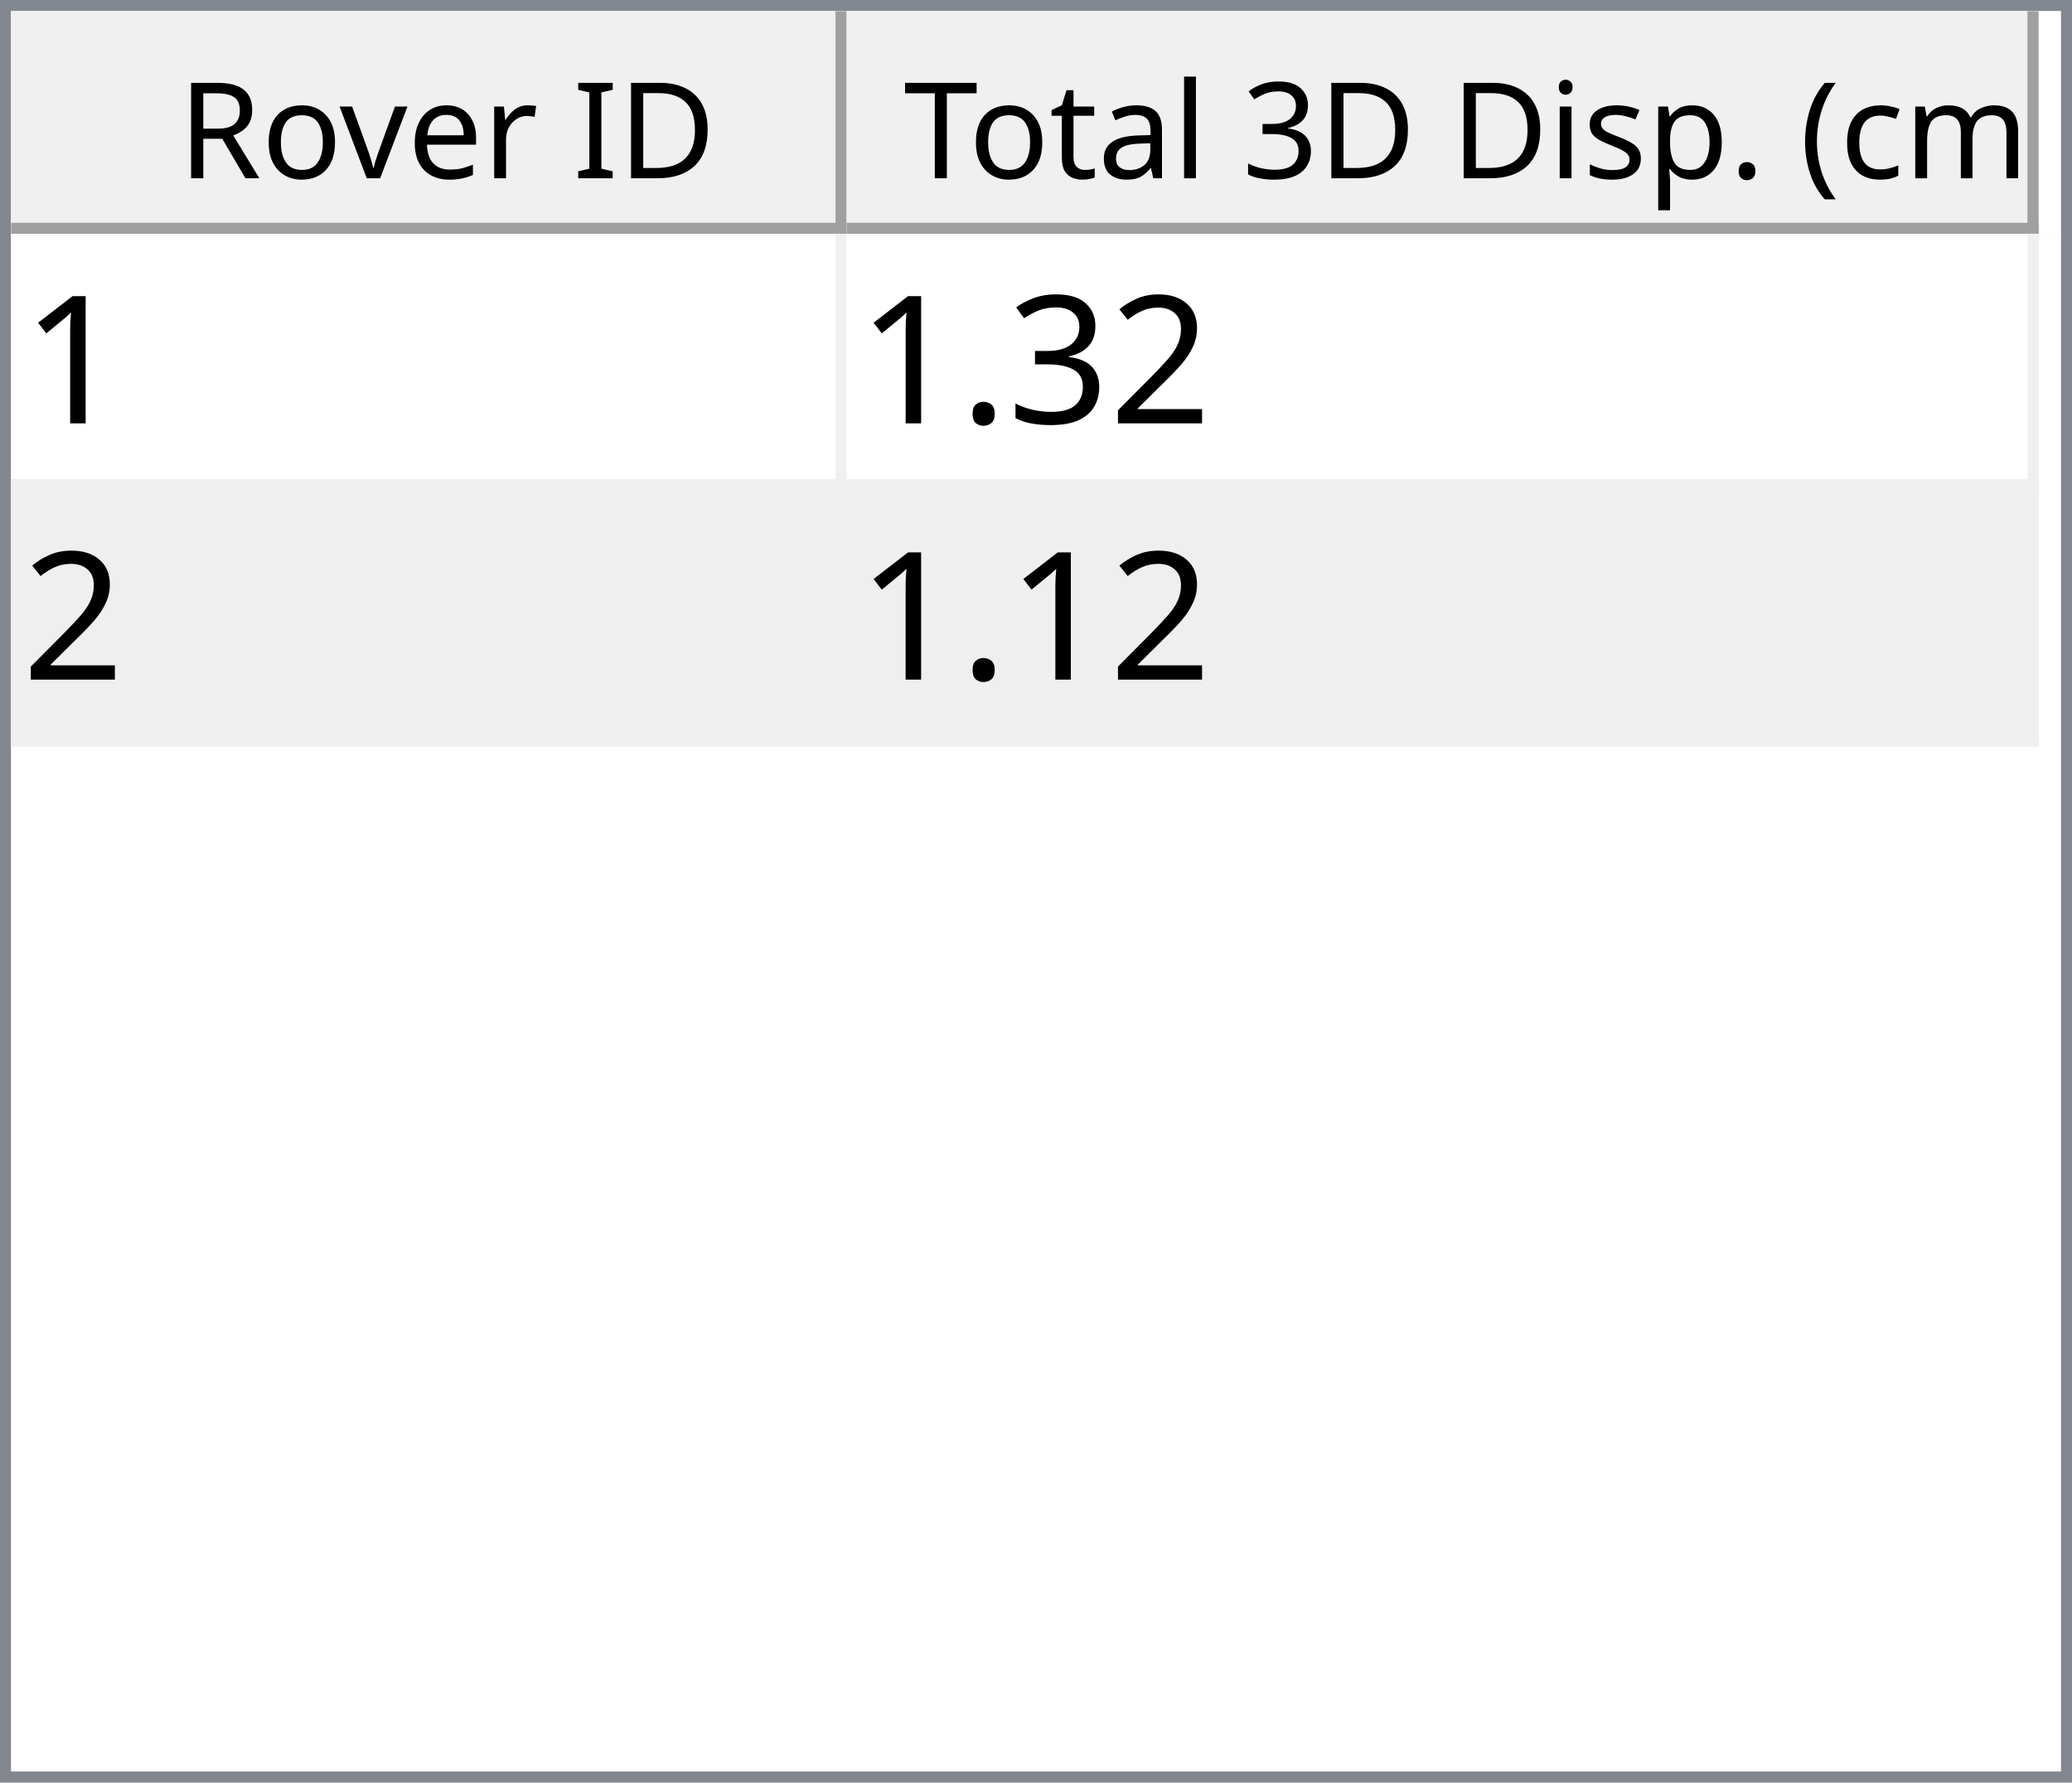
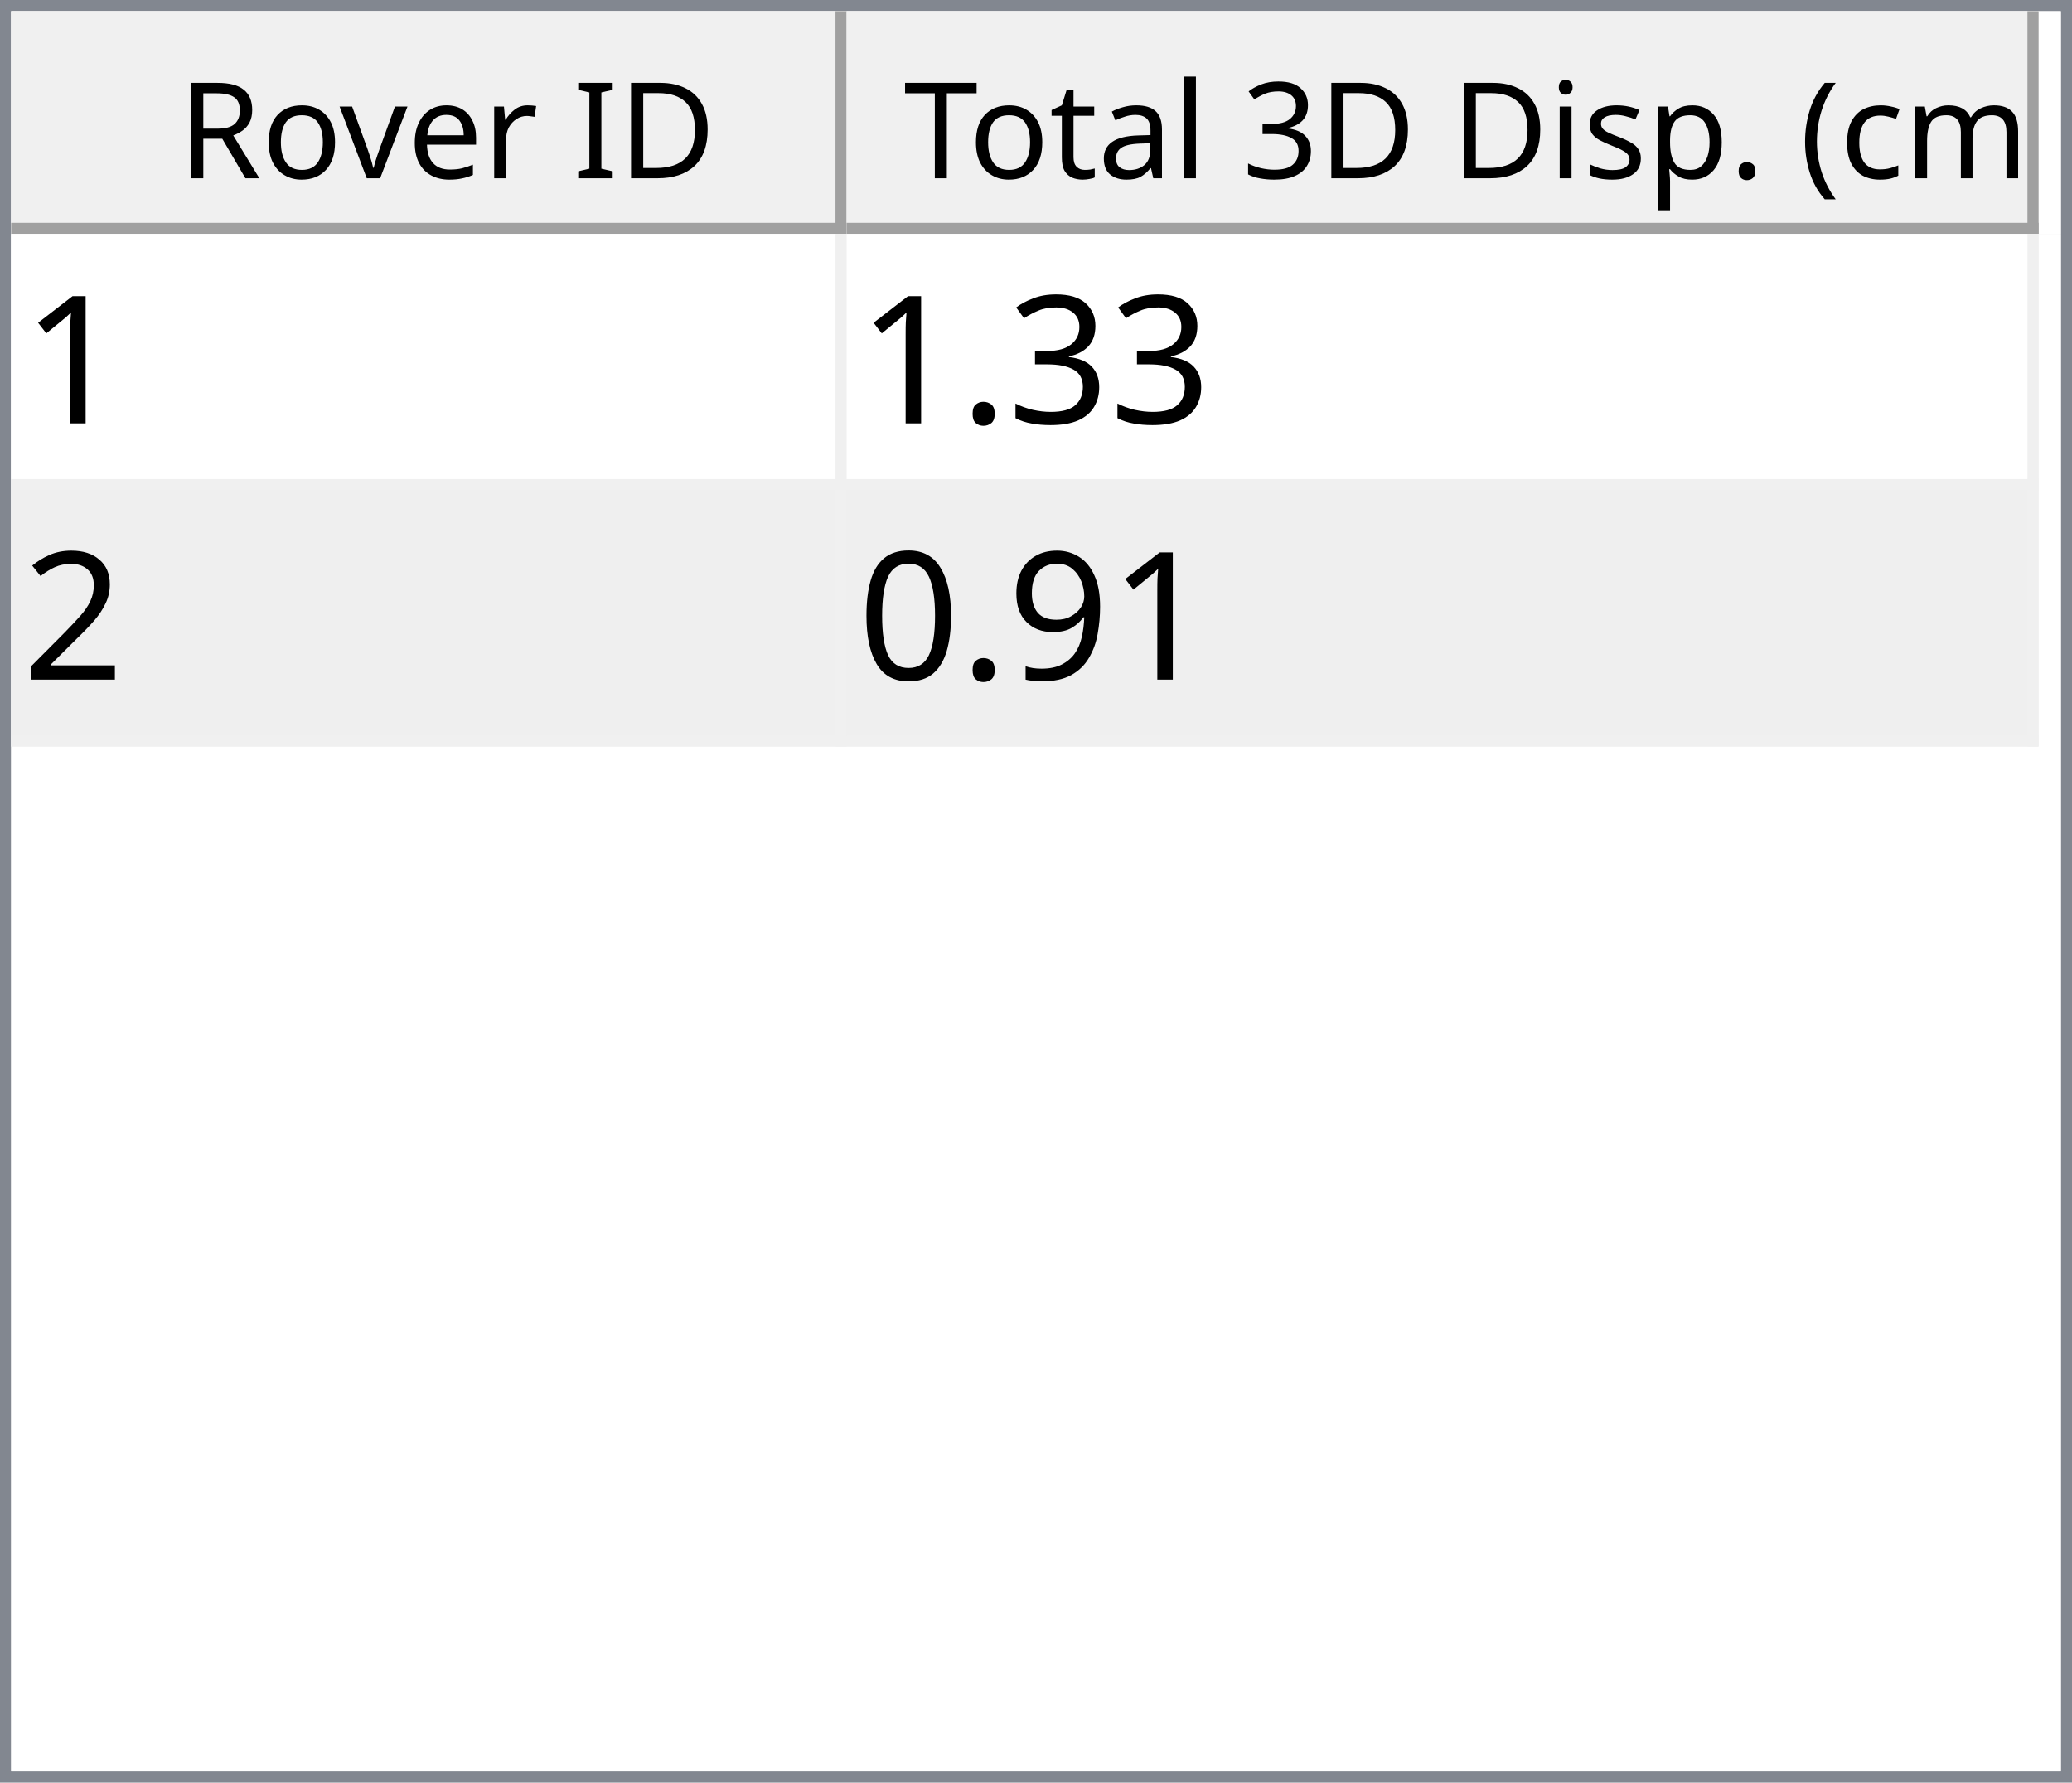
<svg xmlns="http://www.w3.org/2000/svg" style="fill-opacity:1; color-rendering:auto; color-interpolation:auto; text-rendering:auto; stroke:black; stroke-linecap:square; stroke-miterlimit:10; shape-rendering:auto; stroke-opacity:1; fill:black; stroke-dasharray:none; font-weight:normal; stroke-width:1; font-family:'Dialog'; font-style:normal; stroke-linejoin:miter; font-size:12px; stroke-dashoffset:0; image-rendering:auto;" width="186" height="160">
  <defs id="genericDefs" />
  <g>
    <defs id="defs1">
      <clipPath clipPathUnits="userSpaceOnUse" id="clipPath1">
        <path d="M0 0 L186 0 L186 160 L0 160 L0 0 Z" />
      </clipPath>
      <clipPath clipPathUnits="userSpaceOnUse" id="clipPath2">
        <path d="M0 0 L0 160 L186 160 L186 0 Z" />
      </clipPath>
      <clipPath clipPathUnits="userSpaceOnUse" id="clipPath3">
        <path d="M0 0 L0 20 L184 20 L184 0 Z" />
      </clipPath>
      <clipPath clipPathUnits="userSpaceOnUse" id="clipPath4">
        <path d="M0 0 L0 20 L75 20 L75 0 Z" />
      </clipPath>
      <clipPath clipPathUnits="userSpaceOnUse" id="clipPath5">
        <path d="M1 1 L1 19 L74 19 L74 1 Z" />
      </clipPath>
      <clipPath clipPathUnits="userSpaceOnUse" id="clipPath6">
        <path d="M0 0 L0 18 L73 18 L73 0 Z" />
      </clipPath>
      <clipPath clipPathUnits="userSpaceOnUse" id="clipPath7">
        <path d="M-0.5 -0.5 L-0.5 19.5 L74.5 19.5 L74.5 -0.5 Z" />
      </clipPath>
      <clipPath clipPathUnits="userSpaceOnUse" id="clipPath8">
        <path d="M0 0 L0 20 L107 20 L107 0 Z" />
      </clipPath>
      <clipPath clipPathUnits="userSpaceOnUse" id="clipPath9">
        <path d="M1 1 L1 19 L106 19 L106 1 Z" />
      </clipPath>
      <clipPath clipPathUnits="userSpaceOnUse" id="clipPath10">
        <path d="M0 0 L0 18 L105 18 L105 0 Z" />
      </clipPath>
      <clipPath clipPathUnits="userSpaceOnUse" id="clipPath11">
        <path d="M-0.5 -0.5 L-0.5 19.5 L106.5 19.5 L106.5 -0.5 Z" />
      </clipPath>
      <clipPath clipPathUnits="userSpaceOnUse" id="clipPath12">
        <path d="M0 0 L0 138 L184 138 L184 0 Z" />
      </clipPath>
      <clipPath clipPathUnits="userSpaceOnUse" id="clipPath13">
        <path d="M0 0 L0 46 L182 46 L182 0 Z" />
      </clipPath>
      <clipPath clipPathUnits="userSpaceOnUse" id="clipPath14">
        <path d="M-0.5 -0.5 L-0.5 45.5 L181.5 45.5 L181.5 -0.5 Z" />
      </clipPath>
      <clipPath clipPathUnits="userSpaceOnUse" id="clipPath15">
        <path d="M0 0 L0 22 L74 22 L74 0 Z" />
      </clipPath>
      <clipPath clipPathUnits="userSpaceOnUse" id="clipPath16">
        <path d="M0 0 L0 22 L106 22 L106 0 Z" />
      </clipPath>
      <font horiz-adv-x="64.551" id="font1">
        <font-face ascent="107.91" descent="25.098" units-per-em="100" style="font-style:normal; font-family:Segoe UI; font-weight:normal;" />
        <missing-glyph horiz-adv-x="64.551" d="M8.109 0 L8.109 68.266 L56.453 68.266 L56.453 0 L8.109 0 ZM15.328 7.234 L49.219 7.234 L49.219 61.031 L15.328 61.031 L15.328 7.234 Z" />
        <glyph unicode="D" horiz-adv-x="70.117" d="M9.188 0 L9.188 70.016 L28.516 70.016 Q65.531 70.016 65.531 35.891 Q65.531 19.672 55.25 9.836 Q44.969 0 27.734 0 L9.188 0 ZM17.391 62.594 L17.391 7.422 L27.828 7.422 Q41.609 7.422 49.273 14.797 Q56.938 22.172 56.938 35.688 Q56.938 62.594 28.328 62.594 L17.391 62.594 Z" />
        <glyph unicode="I" horiz-adv-x="26.611" d="M17.391 0 L9.188 0 L9.188 70.016 L17.391 70.016 L17.391 0 Z" />
        <glyph unicode=" " horiz-adv-x="27.393" d="" />
        <glyph unicode="r" horiz-adv-x="34.766" d="M34.188 41.891 Q32.078 43.5 28.125 43.5 Q23 43.5 19.555 38.672 Q16.109 33.844 16.109 25.484 L16.109 0 L8.109 0 L8.109 50 L16.109 50 L16.109 39.703 L16.312 39.703 Q18.016 44.969 21.531 47.922 Q25.047 50.875 29.391 50.875 Q32.516 50.875 34.188 50.203 L34.188 41.891 Z" />
        <glyph unicode="e" horiz-adv-x="52.295" d="M48.297 23 L12.984 23 Q13.188 14.656 17.484 10.109 Q21.781 5.562 29.297 5.562 Q37.75 5.562 44.828 11.141 L44.828 3.609 Q38.234 -1.172 27.391 -1.172 Q16.797 -1.172 10.742 5.641 Q4.688 12.453 4.688 24.812 Q4.688 36.469 11.305 43.82 Q17.922 51.172 27.734 51.172 Q37.547 51.172 42.922 44.828 Q48.297 38.484 48.297 27.203 L48.297 23 ZM40.094 29.781 Q40.047 36.719 36.75 40.578 Q33.453 44.438 27.594 44.438 Q21.922 44.438 17.969 40.383 Q14.016 36.328 13.094 29.781 L40.094 29.781 Z" />
        <glyph unicode="v" horiz-adv-x="47.9" d="M47.406 50 L27.484 0 L19.625 0 L0.688 50 L9.469 50 L22.172 13.672 Q23.578 9.672 23.922 6.688 L24.125 6.688 Q24.609 10.453 25.688 13.484 L38.969 50 L47.406 50 Z" />
        <glyph unicode="o" horiz-adv-x="58.594" d="M29 -1.172 Q17.922 -1.172 11.305 5.836 Q4.688 12.844 4.688 24.422 Q4.688 37.016 11.57 44.094 Q18.453 51.172 30.172 51.172 Q41.359 51.172 47.633 44.289 Q53.906 37.406 53.906 25.203 Q53.906 13.234 47.141 6.031 Q40.375 -1.172 29 -1.172 ZM29.594 44.438 Q21.875 44.438 17.383 39.188 Q12.891 33.938 12.891 24.703 Q12.891 15.828 17.43 10.695 Q21.969 5.562 29.594 5.562 Q37.359 5.562 41.531 10.594 Q45.703 15.625 45.703 24.906 Q45.703 34.281 41.531 39.359 Q37.359 44.438 29.594 44.438 Z" />
        <glyph unicode="R" horiz-adv-x="59.814" d="M59.375 0 L49.609 0 L37.891 19.625 Q36.281 22.359 34.766 24.289 Q33.25 26.219 31.664 27.438 Q30.078 28.656 28.25 29.219 Q26.422 29.781 24.125 29.781 L17.391 29.781 L17.391 0 L9.188 0 L9.188 70.016 L30.078 70.016 Q34.672 70.016 38.555 68.867 Q42.438 67.719 45.289 65.375 Q48.141 63.031 49.758 59.547 Q51.375 56.062 51.375 51.375 Q51.375 47.703 50.273 44.656 Q49.172 41.609 47.148 39.211 Q45.125 36.812 42.266 35.133 Q39.406 33.453 35.844 32.516 L35.844 32.328 Q37.594 31.547 38.891 30.547 Q40.188 29.547 41.359 28.18 Q42.531 26.812 43.68 25.078 Q44.828 23.344 46.234 21.047 L59.375 0 ZM17.391 62.594 L17.391 37.203 L28.516 37.203 Q31.594 37.203 34.203 38.133 Q36.812 39.062 38.719 40.797 Q40.625 42.531 41.703 45.047 Q42.781 47.562 42.781 50.688 Q42.781 56.297 39.141 59.445 Q35.5 62.594 28.609 62.594 L17.391 62.594 Z" />
        <glyph unicode=")" horiz-adv-x="30.176" d="M8.297 -15.922 L1.172 -15.922 Q16.406 2.344 16.406 26.812 Q16.406 51.469 1.078 70.016 L8.297 70.016 Q23.531 52.156 23.531 26.703 Q23.531 1.375 8.297 -15.922 Z" />
        <glyph unicode="m" horiz-adv-x="86.133" d="M79.109 0 L71.094 0 L71.094 28.719 Q71.094 37.016 68.531 40.727 Q65.969 44.438 59.906 44.438 Q54.781 44.438 51.195 39.75 Q47.609 35.062 47.609 28.516 L47.609 0 L39.594 0 L39.594 29.688 Q39.594 44.438 28.219 44.438 Q22.953 44.438 19.531 40.016 Q16.109 35.594 16.109 28.516 L16.109 0 L8.109 0 L8.109 50 L16.109 50 L16.109 42.094 L16.312 42.094 Q21.625 51.172 31.844 51.172 Q36.969 51.172 40.773 48.312 Q44.578 45.453 46 40.828 Q51.562 51.172 62.594 51.172 Q79.109 51.172 79.109 30.812 L79.109 0 Z" />
        <glyph unicode="c" horiz-adv-x="46.191" d="M42.188 2.297 Q36.422 -1.172 28.516 -1.172 Q17.828 -1.172 11.258 5.789 Q4.688 12.75 4.688 23.828 Q4.688 36.188 11.766 43.68 Q18.844 51.172 30.672 51.172 Q37.25 51.172 42.281 48.734 L42.281 40.531 Q36.719 44.438 30.375 44.438 Q22.703 44.438 17.797 38.945 Q12.891 33.453 12.891 24.516 Q12.891 15.719 17.508 10.641 Q22.125 5.562 29.891 5.562 Q36.422 5.562 42.188 9.906 L42.188 2.297 Z" />
        <glyph unicode="(" horiz-adv-x="30.176" d="M29.109 -15.922 L21.969 -15.922 Q6.844 1.375 6.844 26.703 Q6.844 52.156 21.969 70.016 L29.203 70.016 Q13.875 51.469 13.875 26.812 Q13.875 2.344 29.109 -15.922 Z" />
        <glyph unicode="." horiz-adv-x="21.68" d="M10.891 -1.078 Q8.641 -1.078 7.055 0.539 Q5.469 2.156 5.469 4.391 Q5.469 6.641 7.055 8.273 Q8.641 9.906 10.891 9.906 Q13.188 9.906 14.797 8.273 Q16.406 6.641 16.406 4.391 Q16.406 2.156 14.797 0.539 Q13.188 -1.078 10.891 -1.078 Z" />
        <glyph unicode="p" horiz-adv-x="58.789" d="M16.312 7.234 L16.109 7.234 L16.109 -23 L8.109 -23 L8.109 50 L16.109 50 L16.109 41.219 L16.312 41.219 Q22.219 51.172 33.594 51.172 Q43.266 51.172 48.688 44.461 Q54.109 37.75 54.109 26.469 Q54.109 13.922 48 6.375 Q41.891 -1.172 31.297 -1.172 Q21.578 -1.172 16.312 7.234 ZM16.109 27.391 L16.109 20.406 Q16.109 14.203 20.141 9.883 Q24.172 5.562 30.375 5.562 Q37.641 5.562 41.773 11.133 Q45.906 16.703 45.906 26.609 Q45.906 34.969 42.047 39.703 Q38.188 44.438 31.594 44.438 Q24.609 44.438 20.359 39.578 Q16.109 34.719 16.109 27.391 Z" />
        <glyph unicode="s" horiz-adv-x="42.432" d="M5.078 1.812 L5.078 10.406 Q11.625 5.562 19.484 5.562 Q30.031 5.562 30.031 12.594 Q30.031 14.594 29.125 15.992 Q28.219 17.391 26.68 18.461 Q25.141 19.531 23.07 20.383 Q21 21.234 18.609 22.172 Q15.281 23.484 12.766 24.828 Q10.25 26.172 8.57 27.859 Q6.891 29.547 6.031 31.695 Q5.172 33.844 5.172 36.719 Q5.172 40.234 6.789 42.945 Q8.406 45.656 11.086 47.484 Q13.766 49.312 17.211 50.242 Q20.656 51.172 24.312 51.172 Q30.812 51.172 35.938 48.922 L35.938 40.828 Q30.422 44.438 23.25 44.438 Q21 44.438 19.195 43.922 Q17.391 43.406 16.094 42.477 Q14.797 41.547 14.086 40.258 Q13.375 38.969 13.375 37.406 Q13.375 35.453 14.086 34.133 Q14.797 32.812 16.164 31.789 Q17.531 30.766 19.484 29.938 Q21.438 29.109 23.922 28.125 Q27.25 26.859 29.883 25.516 Q32.516 24.172 34.375 22.484 Q36.234 20.797 37.234 18.602 Q38.234 16.406 38.234 13.375 Q38.234 9.672 36.602 6.938 Q34.969 4.203 32.234 2.398 Q29.5 0.594 25.93 -0.289 Q22.359 -1.172 18.453 -1.172 Q10.75 -1.172 5.078 1.812 Z" />
        <glyph unicode="i" horiz-adv-x="24.219" d="M12.203 62.703 Q10.062 62.703 8.547 64.164 Q7.031 65.625 7.031 67.875 Q7.031 70.125 8.547 71.609 Q10.062 73.094 12.203 73.094 Q14.406 73.094 15.945 71.609 Q17.484 70.125 17.484 67.875 Q17.484 65.719 15.945 64.211 Q14.406 62.703 12.203 62.703 ZM16.109 0 L8.109 0 L8.109 50 L16.109 50 L16.109 0 Z" />
        <glyph unicode="3" horiz-adv-x="53.906" d="M46.531 19.828 Q46.531 15.094 44.75 11.211 Q42.969 7.328 39.719 4.57 Q36.469 1.812 31.93 0.297 Q27.391 -1.219 21.922 -1.219 Q11.922 -1.219 6 2.594 L6 11.188 Q13.094 5.609 22.219 5.609 Q25.875 5.609 28.828 6.539 Q31.781 7.469 33.906 9.227 Q36.031 10.984 37.18 13.477 Q38.328 15.969 38.328 19.094 Q38.328 32.812 18.797 32.812 L12.984 32.812 L12.984 39.594 L18.5 39.594 Q35.797 39.594 35.797 52.484 Q35.797 64.406 22.609 64.406 Q15.188 64.406 8.688 59.422 L8.688 67.188 Q15.375 71.188 24.609 71.188 Q29 71.188 32.57 69.969 Q36.141 68.75 38.68 66.555 Q41.219 64.359 42.609 61.281 Q44 58.203 44 54.5 Q44 40.672 30.031 36.719 L30.031 36.531 Q33.594 36.141 36.625 34.797 Q39.656 33.453 41.852 31.305 Q44.047 29.156 45.289 26.25 Q46.531 23.344 46.531 19.828 Z" />
        <glyph unicode="l" horiz-adv-x="24.219" d="M16.109 0 L8.109 0 L8.109 74.031 L16.109 74.031 L16.109 0 Z" />
        <glyph unicode="a" horiz-adv-x="50.879" d="M43.891 0 L35.891 0 L35.891 7.812 L35.688 7.812 Q30.469 -1.172 20.312 -1.172 Q12.844 -1.172 8.617 2.781 Q4.391 6.734 4.391 13.281 Q4.391 27.297 20.906 29.594 L35.891 31.688 Q35.891 44.438 25.594 44.438 Q16.547 44.438 9.281 38.281 L9.281 46.484 Q16.656 51.172 26.266 51.172 Q43.891 51.172 43.891 32.516 L43.891 0 ZM35.891 25.297 L23.828 23.641 Q18.266 22.859 15.43 20.875 Q12.594 18.891 12.594 13.875 Q12.594 10.203 15.211 7.883 Q17.828 5.562 22.172 5.562 Q28.125 5.562 32.008 9.742 Q35.891 13.922 35.891 20.312 L35.891 25.297 Z" />
        <glyph unicode="t" horiz-adv-x="33.887" d="M31.297 0.484 Q28.469 -1.078 23.828 -1.078 Q10.688 -1.078 10.688 13.578 L10.688 43.172 L2.094 43.172 L2.094 50 L10.688 50 L10.688 62.203 L18.703 64.797 L18.703 50 L31.297 50 L31.297 43.172 L18.703 43.172 L18.703 14.984 Q18.703 9.969 20.414 7.82 Q22.125 5.672 26.078 5.672 Q29.109 5.672 31.297 7.328 L31.297 0.484 Z" />
        <glyph unicode="T" horiz-adv-x="52.393" d="M50.594 62.594 L30.375 62.594 L30.375 0 L22.172 0 L22.172 62.594 L2 62.594 L2 70.016 L50.594 70.016 L50.594 62.594 Z" />
      </font>
      <font horiz-adv-x="75.0" id="font2">
        <font-face ascent="100.537" descent="21.973" units-per-em="100" style="font-style:normal; font-family:sans-serif; font-weight:normal;" />
        <missing-glyph horiz-adv-x="75.0" d="M12.5 0 L12.5 62.5 L62.5 62.5 L62.5 0 L12.5 0 ZM14.062 1.562 L60.938 1.562 L60.938 60.938 L14.062 60.938 L14.062 1.562 Z" />
        <glyph unicode="1" horiz-adv-x="55.615" d="M37.25 0 L28.469 0 L28.469 56 Q25.297 52.984 20.141 49.953 Q14.984 46.922 10.891 45.406 L10.891 53.906 Q18.266 57.375 23.781 62.305 Q29.297 67.234 31.594 71.875 L37.25 71.875 L37.25 0 Z" />
-         <glyph unicode="2" horiz-adv-x="55.615" d="M50.344 8.453 L50.344 0 L3.031 0 Q2.938 3.172 4.047 6.109 Q5.859 10.938 9.836 15.625 Q13.812 20.312 21.344 26.469 Q33.016 36.031 37.117 41.625 Q41.219 47.219 41.219 52.203 Q41.219 57.422 37.477 61.008 Q33.734 64.594 27.734 64.594 Q21.391 64.594 17.578 60.789 Q13.766 56.984 13.719 50.25 L4.688 51.172 Q5.609 61.281 11.664 66.578 Q17.719 71.875 27.938 71.875 Q38.234 71.875 44.242 66.164 Q50.25 60.453 50.25 52 Q50.25 47.703 48.492 43.555 Q46.734 39.406 42.656 34.812 Q38.578 30.219 29.109 22.219 Q21.188 15.578 18.945 13.211 Q16.703 10.844 15.234 8.453 L50.344 8.453 Z" />
        <glyph unicode="3" horiz-adv-x="55.615" d="M4.203 18.891 L12.984 20.062 Q14.5 12.594 18.141 9.297 Q21.781 6 27 6 Q33.203 6 37.477 10.297 Q41.75 14.594 41.75 20.953 Q41.75 27 37.797 30.93 Q33.844 34.859 27.734 34.859 Q25.25 34.859 21.531 33.891 L22.516 41.609 Q23.391 41.5 23.922 41.5 Q29.547 41.5 34.039 44.43 Q38.531 47.359 38.531 53.469 Q38.531 58.297 35.258 61.477 Q31.984 64.656 26.812 64.656 Q21.688 64.656 18.266 61.43 Q14.844 58.203 13.875 51.766 L5.078 53.328 Q6.688 62.156 12.398 67.016 Q18.109 71.875 26.609 71.875 Q32.469 71.875 37.398 69.359 Q42.328 66.844 44.945 62.5 Q47.562 58.156 47.562 53.266 Q47.562 48.641 45.07 44.828 Q42.578 41.016 37.703 38.766 Q44.047 37.312 47.562 32.695 Q51.078 28.078 51.078 21.141 Q51.078 11.766 44.242 5.25 Q37.406 -1.266 26.953 -1.266 Q17.531 -1.266 11.305 4.352 Q5.078 9.969 4.203 18.891 Z" />
        <glyph unicode="." horiz-adv-x="27.783" d="M9.078 0 L9.078 10.016 L19.094 10.016 L19.094 0 L9.078 0 Z" />
+         <glyph unicode="2" horiz-adv-x="55.615" d="M50.344 8.453 L50.344 0 L3.031 0 Q2.938 3.172 4.047 6.109 Q5.859 10.938 9.836 15.625 Q13.812 20.312 21.344 26.469 Q33.016 36.031 37.117 41.625 Q41.219 47.219 41.219 52.203 Q41.219 57.422 37.477 61.008 Q33.734 64.594 27.734 64.594 Q21.391 64.594 17.578 60.789 Q13.766 56.984 13.719 50.25 L4.688 51.172 Q5.609 61.281 11.664 66.578 Q17.719 71.875 27.938 71.875 Q38.234 71.875 44.242 66.164 Q50.25 60.453 50.25 52 Q50.25 47.703 48.492 43.555 Q46.734 39.406 42.656 34.812 Q38.578 30.219 29.109 22.219 Q21.188 15.578 18.945 13.211 Q16.703 10.844 15.234 8.453 L50.344 8.453 Z" />
+         <glyph unicode="9" horiz-adv-x="55.615" d="M5.469 16.547 L13.922 17.328 Q14.984 11.375 18.016 8.688 Q21.047 6 25.781 6 Q29.828 6 32.883 7.859 Q35.938 9.719 37.891 12.82 Q39.844 15.922 41.164 21.195 Q42.484 26.469 42.484 31.938 Q42.484 32.516 42.438 33.688 Q39.797 29.5 35.234 26.883 Q30.672 24.266 25.344 24.266 Q16.453 24.266 10.305 30.711 Q4.156 37.156 4.156 47.703 Q4.156 58.594 10.578 65.234 Q17 71.875 26.656 71.875 Q33.641 71.875 39.43 68.117 Q45.219 64.359 48.219 57.398 Q51.219 50.438 51.219 37.25 Q51.219 23.531 48.242 15.406 Q45.266 7.281 39.383 3.031 Q33.5 -1.219 25.594 -1.219 Q17.188 -1.219 11.867 3.445 Q6.547 8.109 5.469 16.547 ZM41.453 48.141 Q41.453 55.719 37.43 60.156 Q33.406 64.594 27.734 64.594 Q21.875 64.594 17.531 59.812 Q13.188 55.031 13.188 47.406 Q13.188 40.578 17.312 36.305 Q21.438 32.031 27.484 32.031 Q33.594 32.031 37.523 36.305 Q41.453 40.578 41.453 48.141 Z" />
+         <glyph unicode="0" horiz-adv-x="55.615" d="M4.156 35.297 Q4.156 48 6.766 55.742 Q9.375 63.484 14.523 67.68 Q19.672 71.875 27.484 71.875 Q33.25 71.875 37.594 69.555 Q41.938 67.234 44.773 62.867 Q47.609 58.5 49.219 52.227 Q50.828 45.953 50.828 35.297 Q50.828 22.703 48.242 14.969 Q45.656 7.234 40.508 3.008 Q35.359 -1.219 27.484 -1.219 Q17.141 -1.219 11.234 6.203 Q4.156 15.141 4.156 35.297 ZM13.188 35.297 Q13.188 17.672 17.312 11.836 Q21.438 6 27.484 6 Q33.547 6 37.672 11.859 Q41.797 17.719 41.797 35.297 Q41.797 52.984 37.672 58.789 Q33.547 64.594 27.391 64.594 Q21.344 64.594 17.719 59.469 Q13.188 52.938 13.188 35.297 Z" />
      </font>
    </defs>
    <g style="fill:white; stroke:white;">
      <rect x="0" y="0" width="186" style="clip-path:url(#clipPath1); stroke:none;" height="160" />
    </g>
    <g style="fill:white; text-rendering:optimizeSpeed; color-rendering:optimizeSpeed; image-rendering:optimizeSpeed; shape-rendering:crispEdges; stroke:white; color-interpolation:sRGB;">
      <rect x="0" width="186" height="160" y="0" style="stroke:none;" />
      <path style="stroke:none;" d="M0 160 L186 160 L186 0 L0 0 Z" />
    </g>
    <g style="fill:rgb(240,240,240); font-family:'Segoe UI'; stroke:rgb(240,240,240);">
      <rect x="0" y="0" width="186" style="clip-path:url(#clipPath2); stroke:none;" height="160" />
    </g>
    <g style="fill:rgb(130,135,144); font-family:'Segoe UI'; stroke:rgb(130,135,144);">
      <path d="M0 0 L186 0 L186 160 L0 160 L0 0 ZM1 1 L185 1 L185 159 L1 159 L1 1 Z" style="fill-rule:evenodd; clip-path:url(#clipPath2); stroke:none;" />
    </g>
    <g style="fill:white; font-family:'Segoe UI'; stroke:white;" transform="translate(1,1)">
      <rect x="0" y="0" width="184" style="clip-path:url(#clipPath3); stroke:none;" height="20" />
    </g>
    <g style="fill:rgb(240,240,240); font-family:'Segoe UI'; stroke:rgb(240,240,240);" transform="translate(1,1)">
      <rect x="0" y="0" width="75" style="clip-path:url(#clipPath4); stroke:none;" height="20" />
    </g>
    <g style="font-family:'Segoe UI';" transform="translate(2,2)">
      <text x="14" xml:space="preserve" y="14" style="clip-path:url(#clipPath6); stroke:none;">Rover ID</text>
    </g>
    <g style="fill:rgb(160,160,160); font-family:'Segoe UI'; stroke:rgb(160,160,160); stroke-linejoin:bevel;" transform="translate(1.5,1.5)">
      <line x1="74" x2="74" y1="0" style="fill:none; clip-path:url(#clipPath7);" y2="19" />
    </g>
    <g style="fill:rgb(160,160,160); font-family:'Segoe UI'; stroke:rgb(160,160,160); stroke-linejoin:bevel;" transform="matrix(1,0,0,1,1,1) translate(0.5,0.5)">
      <line x1="0" x2="74" y1="19" style="fill:none; clip-path:url(#clipPath7);" y2="19" />
    </g>
    <g style="fill:rgb(240,240,240); font-family:'Segoe UI'; stroke:rgb(240,240,240);" transform="translate(76,1)">
      <rect x="0" y="0" width="107" style="clip-path:url(#clipPath8); stroke:none;" height="20" />
    </g>
    <g style="font-family:'Segoe UI';" transform="translate(77,2)">
      <text x="1" xml:space="preserve" y="14" style="clip-path:url(#clipPath10); stroke:none;"> Total 3D Disp. (cm)</text>
    </g>
    <g style="fill:rgb(160,160,160); font-family:'Segoe UI'; stroke:rgb(160,160,160); stroke-linejoin:bevel;" transform="translate(76.5,1.5)">
      <line x1="106" x2="106" y1="0" style="fill:none; clip-path:url(#clipPath11);" y2="19" />
    </g>
    <g style="fill:rgb(160,160,160); font-family:'Segoe UI'; stroke:rgb(160,160,160); stroke-linejoin:bevel;" transform="matrix(1,0,0,1,76,1) translate(0.5,0.5)">
      <line x1="0" x2="106" y1="19" style="fill:none; clip-path:url(#clipPath11);" y2="19" />
    </g>
    <g style="fill:white; font-family:'Segoe UI'; stroke:white;" transform="translate(1,21)">
      <rect x="0" y="0" width="184" style="clip-path:url(#clipPath12); stroke:none;" height="138" />
    </g>
    <g style="fill:rgb(240,240,240); font-size:16px; font-family:sans-serif; stroke:rgb(240,240,240);" transform="translate(1,21)">
      <rect x="0" y="0" width="182" style="clip-path:url(#clipPath13); stroke:none;" height="46" />
      <line transform="translate(0.5,0.5)" x1="0" x2="181" y1="22" style="clip-path:url(#clipPath14); fill:none; stroke-linejoin:bevel;" y2="22" />
    </g>
    <g transform="matrix(1,0,0,1,1,21) translate(0.5,0.5)" style="fill:rgb(240,240,240); font-size:16px; font-family:sans-serif; stroke:rgb(240,240,240); stroke-linejoin:bevel;">
      <line x1="0" x2="181" y1="45" style="fill:none; clip-path:url(#clipPath14);" y2="45" />
    </g>
    <g transform="matrix(1,0,0,1,1,21) translate(0.5,0.5)" style="fill:rgb(240,240,240); font-size:16px; font-family:sans-serif; stroke:rgb(240,240,240); stroke-linejoin:bevel;">
      <line x1="74" x2="74" y1="0" style="fill:none; clip-path:url(#clipPath14);" y2="45" />
    </g>
    <g transform="matrix(1,0,0,1,1,21) translate(0.5,0.5)" style="fill:rgb(240,240,240); font-size:16px; font-family:sans-serif; stroke:rgb(240,240,240); stroke-linejoin:bevel;">
      <line x1="181" x2="181" y1="0" style="fill:none; clip-path:url(#clipPath14);" y2="45" />
    </g>
    <g style="fill:white; font-size:16px; font-family:sans-serif; stroke:white;" transform="matrix(1,0,0,1,1,21)">
      <rect x="0" y="0" width="74" style="clip-path:url(#clipPath15); stroke:none;" height="22" />
      <text x="1" y="17" style="fill:black; clip-path:url(#clipPath15); stroke:none;" xml:space="preserve">1</text>
    </g>
    <g style="fill:white; font-size:16px; font-family:sans-serif; stroke:white;" transform="matrix(1,0,0,1,1,21) translate(75,0)">
      <rect x="0" y="0" width="106" style="clip-path:url(#clipPath16); stroke:none;" height="22" />
-       <text x="1" y="17" style="fill:black; clip-path:url(#clipPath16); stroke:none;" xml:space="preserve">1.32</text>
+       <text x="1" y="17" style="fill:black; clip-path:url(#clipPath16); stroke:none;" xml:space="preserve">1.33</text>
    </g>
    <g style="fill:rgb(239,239,239); font-size:16px; font-family:sans-serif; stroke:rgb(239,239,239);" transform="matrix(1,0,0,1,1,21) translate(0,23)">
      <rect x="0" y="0" width="74" style="clip-path:url(#clipPath15); stroke:none;" height="22" />
      <text x="1" y="17" style="fill:black; clip-path:url(#clipPath15); stroke:none;" xml:space="preserve">2</text>
    </g>
    <g style="fill:rgb(239,239,239); font-size:16px; font-family:sans-serif; stroke:rgb(239,239,239);" transform="matrix(1,0,0,1,1,21) translate(75,23)">
      <rect x="0" y="0" width="106" style="clip-path:url(#clipPath16); stroke:none;" height="22" />
-       <text x="1" y="17" style="fill:black; clip-path:url(#clipPath16); stroke:none;" xml:space="preserve">1.12</text>
+       <text x="1" y="17" style="fill:black; clip-path:url(#clipPath16); stroke:none;" xml:space="preserve">0.91</text>
    </g>
  </g>
</svg>
